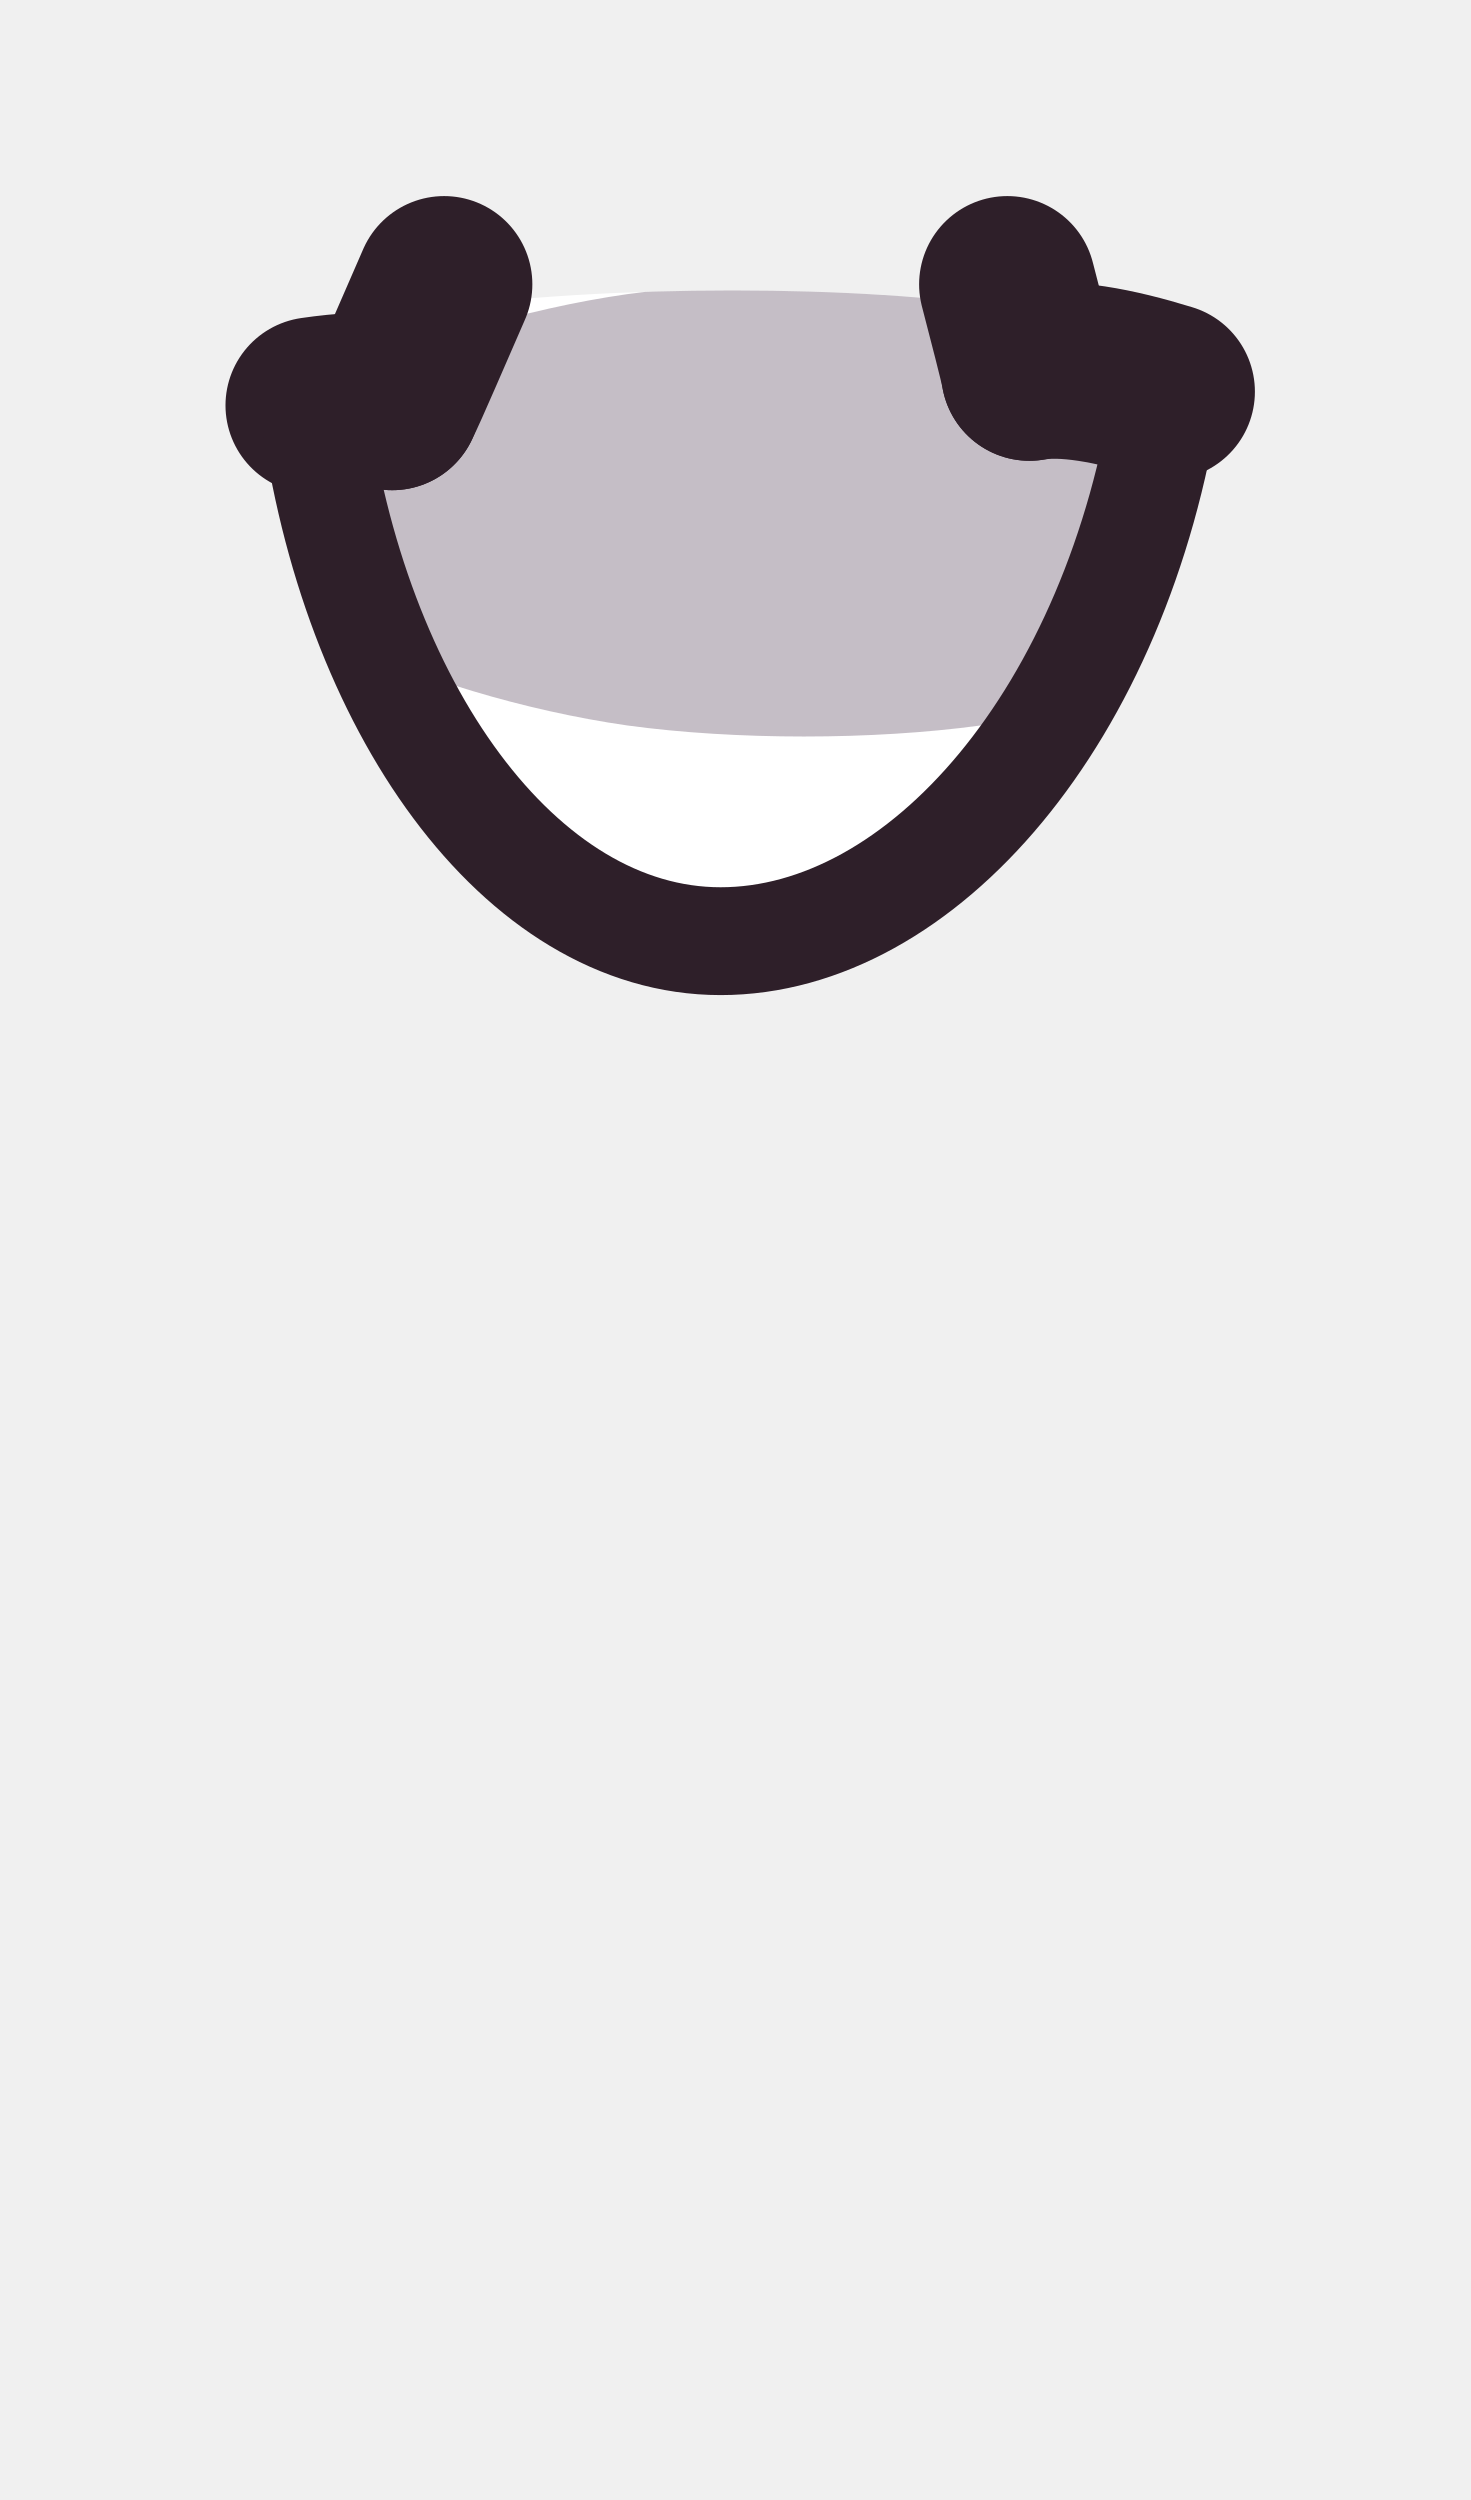
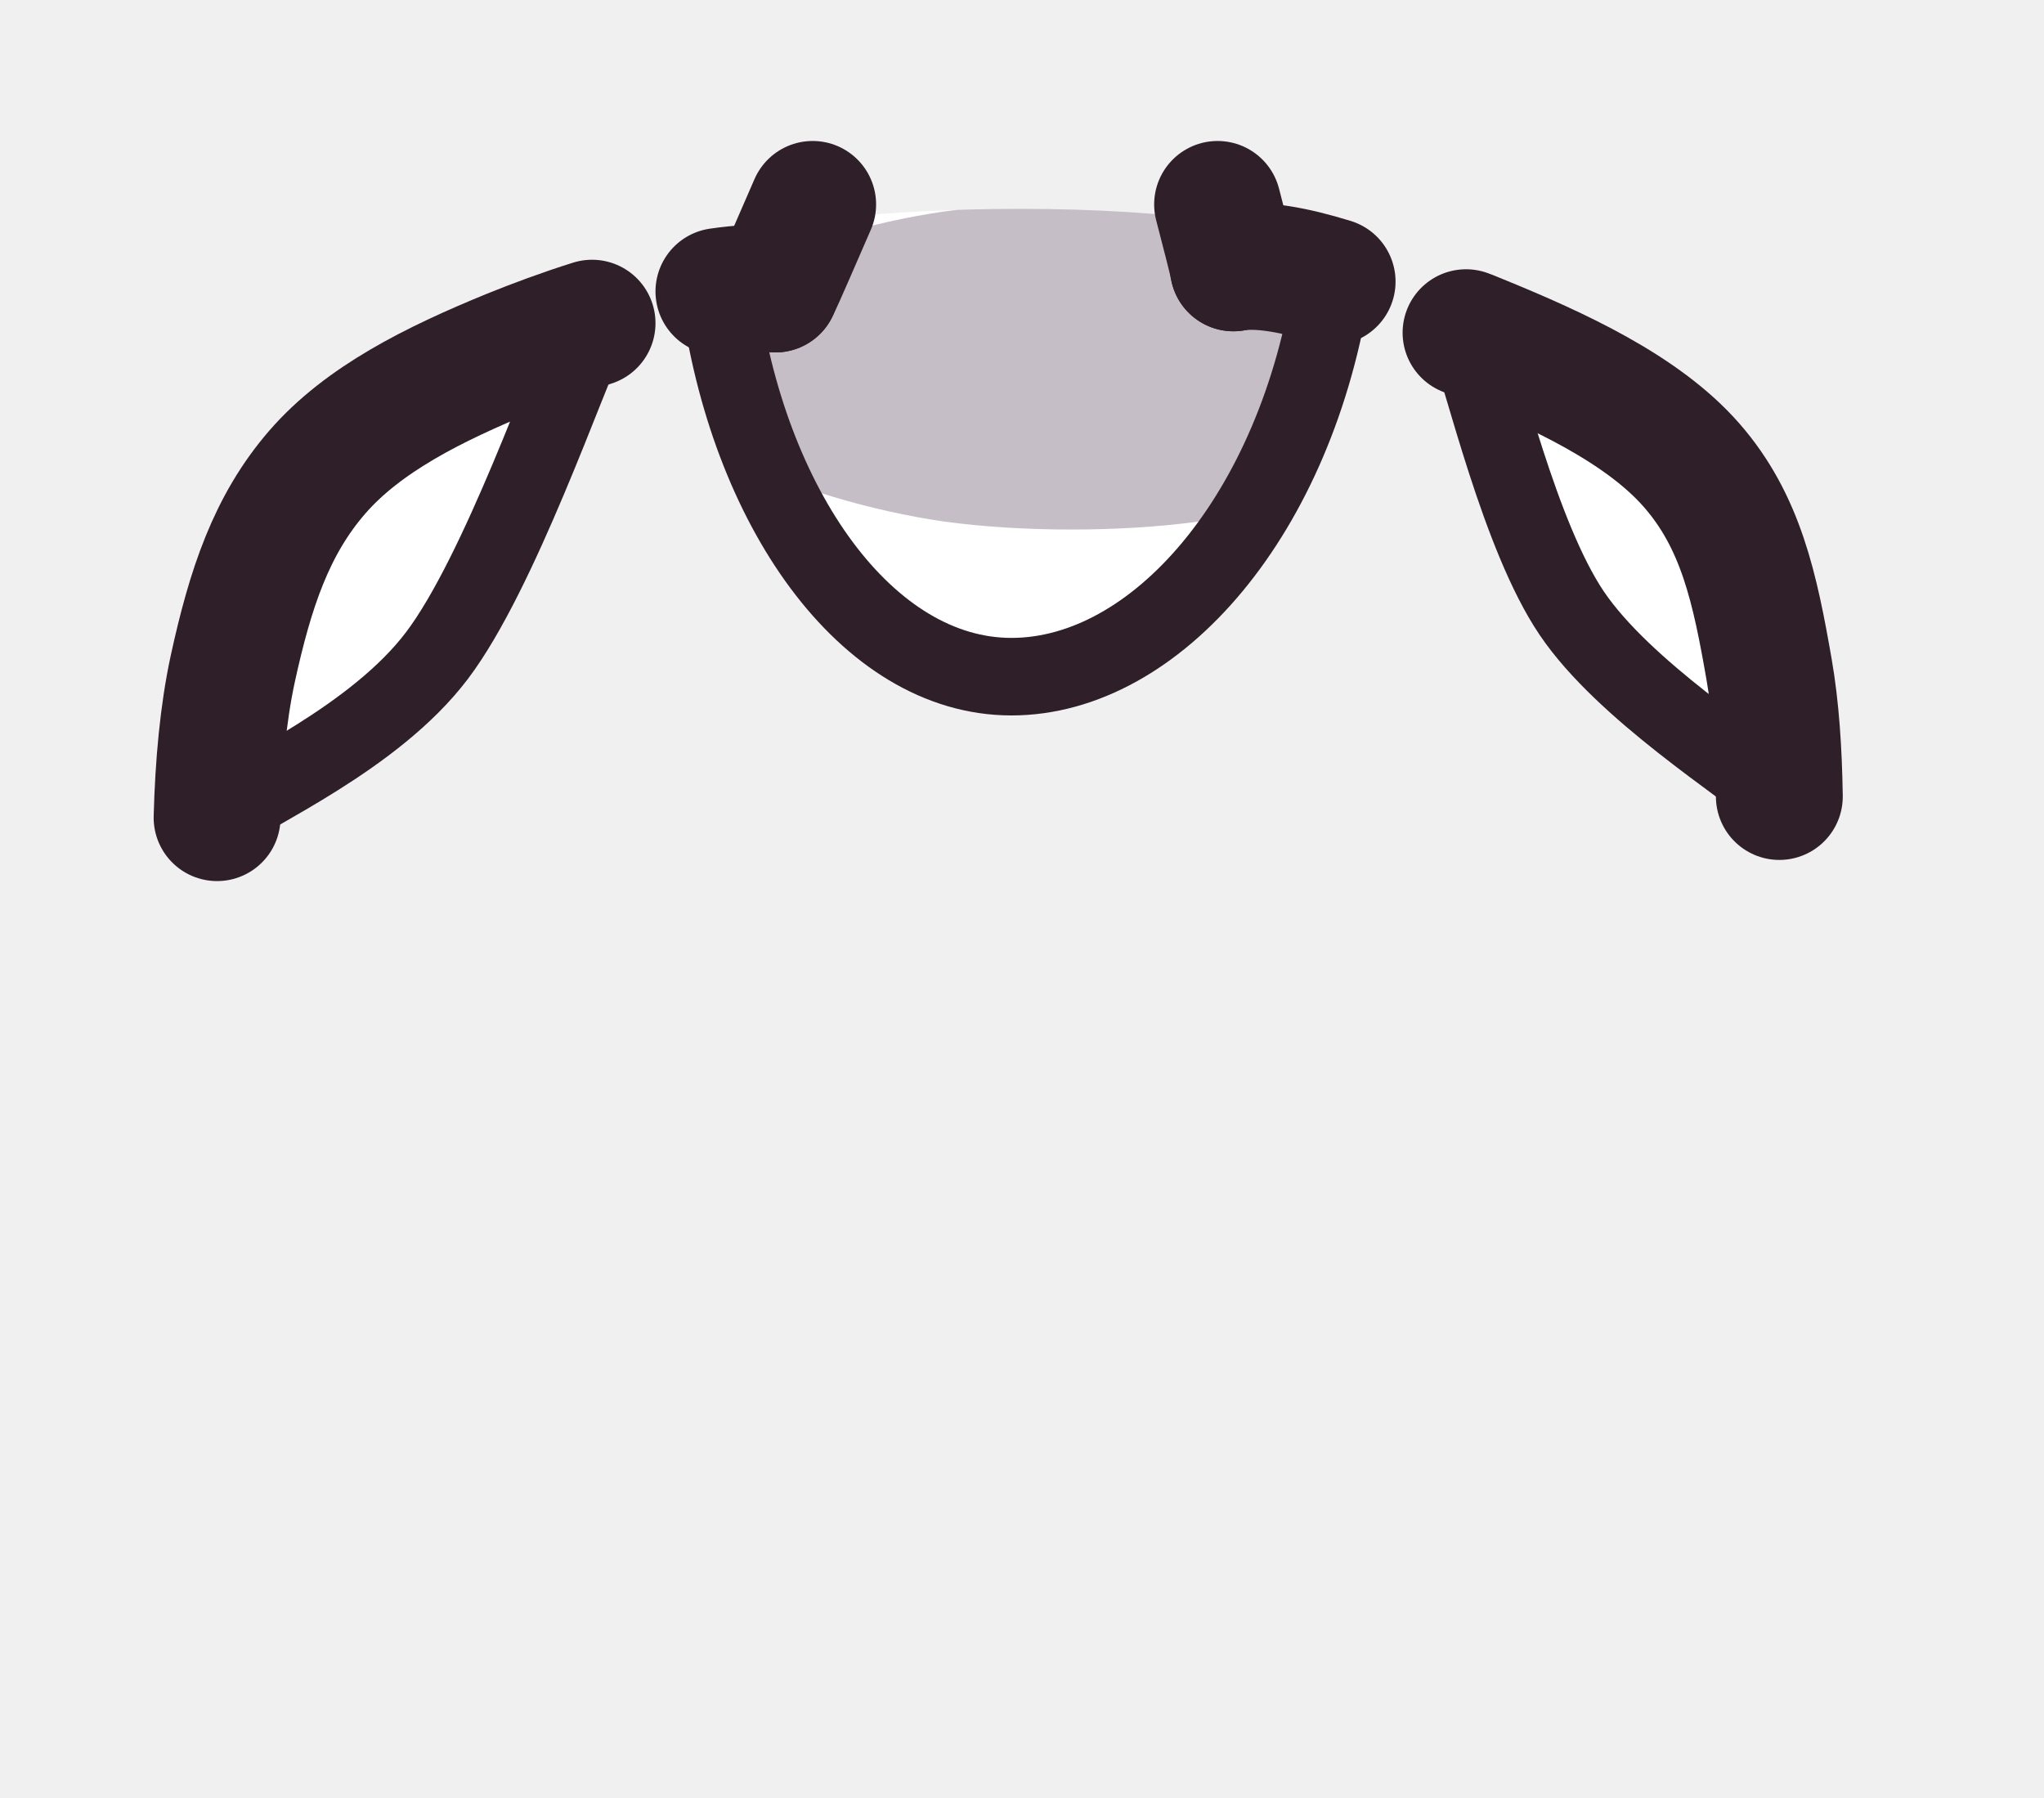
- <svg xmlns="http://www.w3.org/2000/svg" viewBox="0 0 30 51" width="30" height="51">
+ <svg xmlns="http://www.w3.org/2000/svg" viewBox="0 0 58 51" width="58" height="51">
  <defs>
    <clipPath id="person-top-front-tank-front-clip">
-       <path d="M6.4 8.27C7.2 14.4 10.6 19.2 14.7 19.2C18.8 19.2 22.8 14.6 23.8 7.99C22.73 7.66 21.73 7.47 21 7.6C20.96 7.39 20.82 6.87 20.68 6.3C17.6 5.8 12.4 5.8 8.84 6.3C8.5 7.08 8.16 7.89 8 8.2C7.57 8.15 7.02 8.18 6.4 8.27Z" />
+       <path d="M20.4 8.27C21.2 14.4 24.6 19.2 28.7 19.2C32.8 19.2 36.8 14.6 37.8 7.99C36.73 7.66 35.73 7.47 35 7.6C34.96 7.39 34.82 6.87 34.68 6.3C31.6 5.8 26.4 5.8 22.84 6.3C22.5 7.08 22.16 7.89 22 8.2C21.57 8.15 21.02 8.18 20.4 8.27Z" />
    </clipPath>
  </defs>
  <g id="fill-skin">
-     <path d="M6.4 8.27C7.2 14.4 10.6 19.2 14.7 19.2C18.8 19.2 22.8 14.6 23.8 7.99C22.73 7.66 21.73 7.47 21 7.6C20.96 7.39 20.82 6.87 20.68 6.3C17.6 5.8 12.4 5.8 8.84 6.3C8.5 7.08 8.16 7.89 8 8.2C7.57 8.15 7.02 8.18 6.4 8.27Z" fill="#ffffff" />
+     <path d="M20.4 8.27C21.2 14.4 24.6 19.2 28.7 19.2C32.8 19.2 36.8 14.6 37.8 7.99C36.73 7.66 35.73 7.47 35 7.6C34.96 7.39 34.82 6.87 34.68 6.3C31.6 5.8 26.4 5.8 22.84 6.3C22.5 7.08 22.16 7.89 22 8.2C21.57 8.15 21.02 8.18 20.4 8.27Z" fill="#ffffff" />
+     <path d="M16.8 9.17C15.97 9.43 15.17 9.73 14.5 10C12.3 10.9 10.3 11.9 9 13.4C7.7 14.9 7.1 16.7 6.6 19C6.33 20.26 6.2 21.7 6.16 23.2C7.2 22.43 10.63 20.94 12.4 18.6C14.17 16.26 16.07 10.74 16.8 9.17Z" fill="#ffffff" />
+     <path d="M41.6 9.44C41.74 9.49 41.87 9.55 42 9.6C44.2 10.5 46.6 11.6 48 13.2C49.4 14.8 49.8 16.7 50.2 19C50.39 20.09 50.47 21.31 50.49 22.6C49.5 21.73 46.08 19.59 44.6 17.4C43.12 15.21 42.1 10.76 41.6 9.44Z" fill="#ffffff" />
  </g>
  <g id="shade" clip-path="url(#person-top-front-tank-front-clip)">
-     <path d="M27.9 10.4C27.9 11.3 27 12.4 25.7 13.1C24.4 13.8 22.1 14.5 20 14.8C17.8 15.1 15 15.1 12.8 14.8C10.7 14.5 8.4 13.8 7.1 13.1C5.8 12.4 4.9 11.3 4.9 10.4C4.9 9.5 5.8 8.4 7.1 7.7C8.4 7 10.7 6.3 12.8 6C15 5.7 17.8 5.7 20 6C22.1 6.3 24.4 7 25.7 7.7C27 8.4 27.9 9.5 27.9 10.4Z" fill="#3f2541" fill-opacity="0.3" />
+     <path d="M41.9 10.4C41.9 11.3 41 12.4 39.7 13.1C38.4 13.8 36.1 14.5 34 14.8C31.8 15.1 29 15.1 26.8 14.8C24.7 14.5 22.4 13.8 21.1 13.1C19.8 12.4 18.9 11.3 18.9 10.4C18.9 9.5 19.8 8.4 21.1 7.7C22.4 7 24.7 6.3 26.8 6C29 5.7 31.8 5.7 34 6C36.1 6.3 38.4 7 39.7 7.7C41 8.4 41.9 9.5 41.9 10.4Z" fill="#3f2541" fill-opacity="0.3" />
  </g>
  <g id="ink">
-     <path d="M8 8.2C8.19 7.82 8.66 6.71 9.06 5.8" fill="none" stroke="#2e1f29" stroke-width="3.6" stroke-linecap="round" stroke-linejoin="round" />
-     <path d="M21 7.6C20.95 7.33 20.74 6.54 20.55 5.8" fill="none" stroke="#2e1f29" stroke-width="3.6" stroke-linecap="round" stroke-linejoin="round" />
-     <path d="M8 8.2C7.57 8.15 7.02 8.18 6.4 8.27" fill="none" stroke="#2e1f29" stroke-width="3.6" stroke-linecap="round" stroke-linejoin="round" />
-     <path d="M21 7.6C21.73 7.47 22.73 7.66 23.8 7.99" fill="none" stroke="#2e1f29" stroke-width="3.6" stroke-linecap="round" stroke-linejoin="round" />
-     <path d="M6.4 8.27C7.2 14.4 10.6 19.2 14.7 19.2C18.8 19.2 22.8 14.6 23.8 7.99" fill="none" stroke="#2e1f29" stroke-width="2.2" stroke-linecap="round" stroke-linejoin="round" />
+     <path d="M22 8.2C22.19 7.82 22.66 6.71 23.06 5.8" fill="none" stroke="#2e1f29" stroke-width="3.6" stroke-linecap="round" stroke-linejoin="round" />
+     <path d="M35 7.6C34.95 7.33 34.74 6.54 34.55 5.8" fill="none" stroke="#2e1f29" stroke-width="3.6" stroke-linecap="round" stroke-linejoin="round" />
+     <path d="M22 8.2C21.57 8.15 21.02 8.18 20.4 8.27" fill="none" stroke="#2e1f29" stroke-width="3.6" stroke-linecap="round" stroke-linejoin="round" />
+     <path d="M35 7.6C35.73 7.47 36.73 7.66 37.8 7.99" fill="none" stroke="#2e1f29" stroke-width="3.6" stroke-linecap="round" stroke-linejoin="round" />
+     <path d="M20.4 8.27C21.2 14.4 24.6 19.2 28.7 19.2C32.8 19.2 36.8 14.6 37.8 7.99" fill="none" stroke="#2e1f29" stroke-width="2.2" stroke-linecap="round" stroke-linejoin="round" />
+     <path d="M16.8 9.17C15.97 9.43 15.17 9.73 14.5 10C12.3 10.9 10.3 11.9 9 13.4C7.7 14.9 7.1 16.7 6.6 19C6.33 20.26 6.2 21.7 6.16 23.2" fill="none" stroke="#2e1f29" stroke-width="3.6" stroke-linecap="round" stroke-linejoin="round" />
+     <path d="M41.6 9.44C41.74 9.49 41.87 9.55 42 9.6C44.2 10.5 46.6 11.6 48 13.2C49.4 14.8 49.8 16.7 50.2 19C50.39 20.09 50.47 21.31 50.49 22.6" fill="none" stroke="#2e1f29" stroke-width="3.6" stroke-linecap="round" stroke-linejoin="round" />
+     <path d="M6.16 23.2C7.2 22.43 10.63 20.94 12.4 18.6C14.17 16.26 16.07 10.74 16.8 9.17" fill="none" stroke="#2e1f29" stroke-width="2.2" stroke-linecap="round" stroke-linejoin="round" />
+     <path d="M50.49 22.6C49.5 21.73 46.08 19.59 44.6 17.4C43.12 15.21 42.1 10.76 41.6 9.44" fill="none" stroke="#2e1f29" stroke-width="2.2" stroke-linecap="round" stroke-linejoin="round" />
  </g>
</svg>
